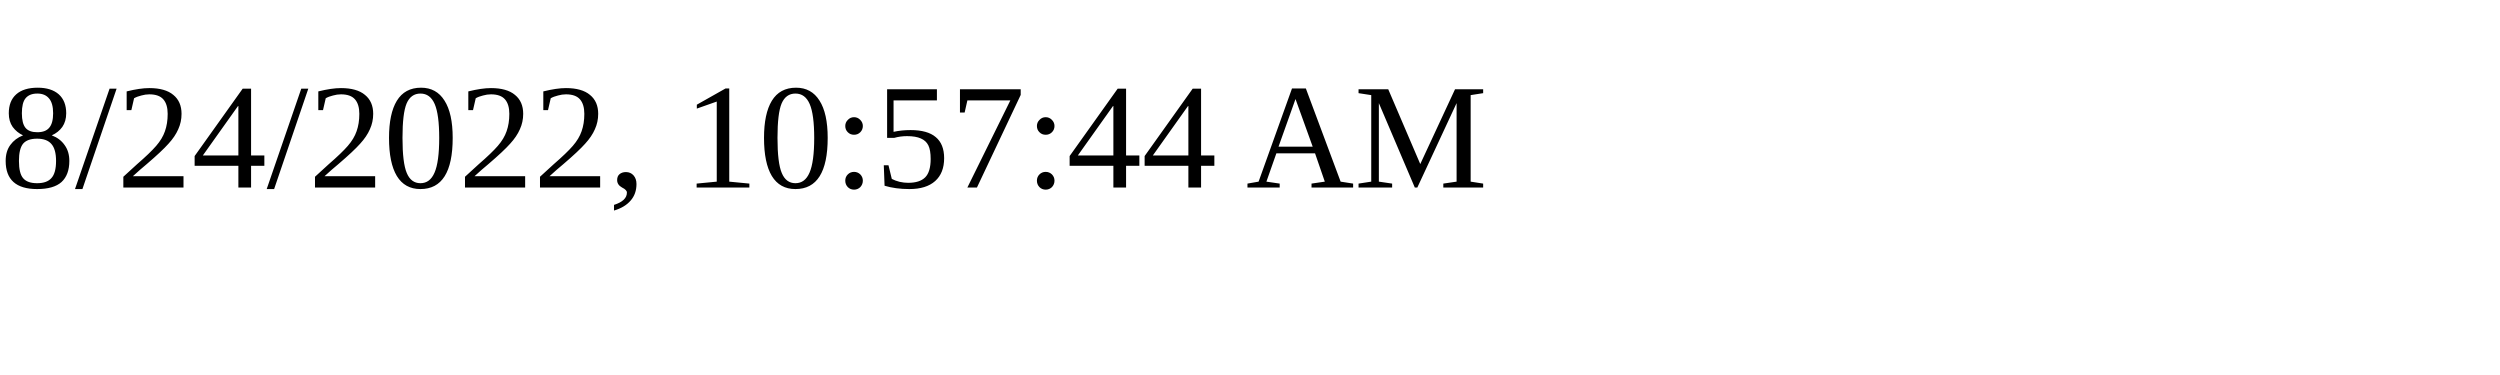
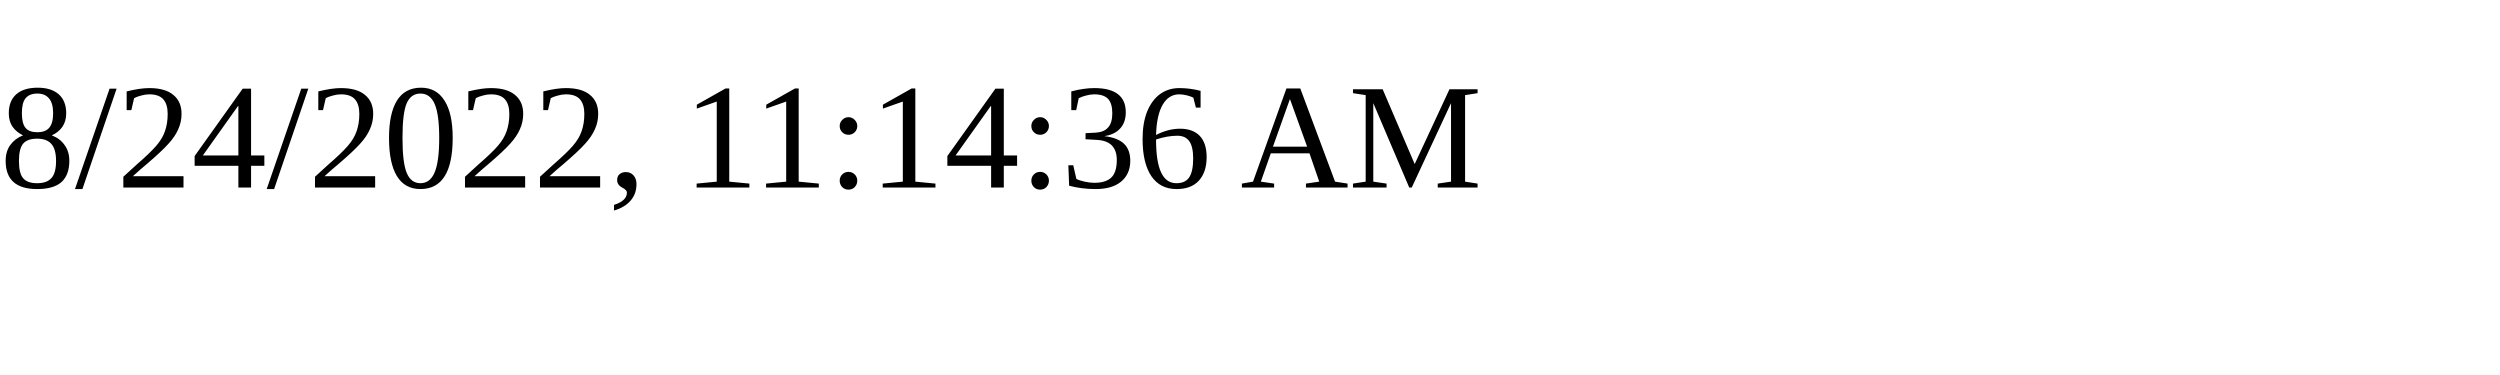
<svg xmlns="http://www.w3.org/2000/svg" height="30" width="200">
-   <text x="0" y="15">8/24/2022, 10:57:44 AM</text>
+   <text x="0" y="15">8/24/2022, 11:14:36 AM</text>
</svg>
